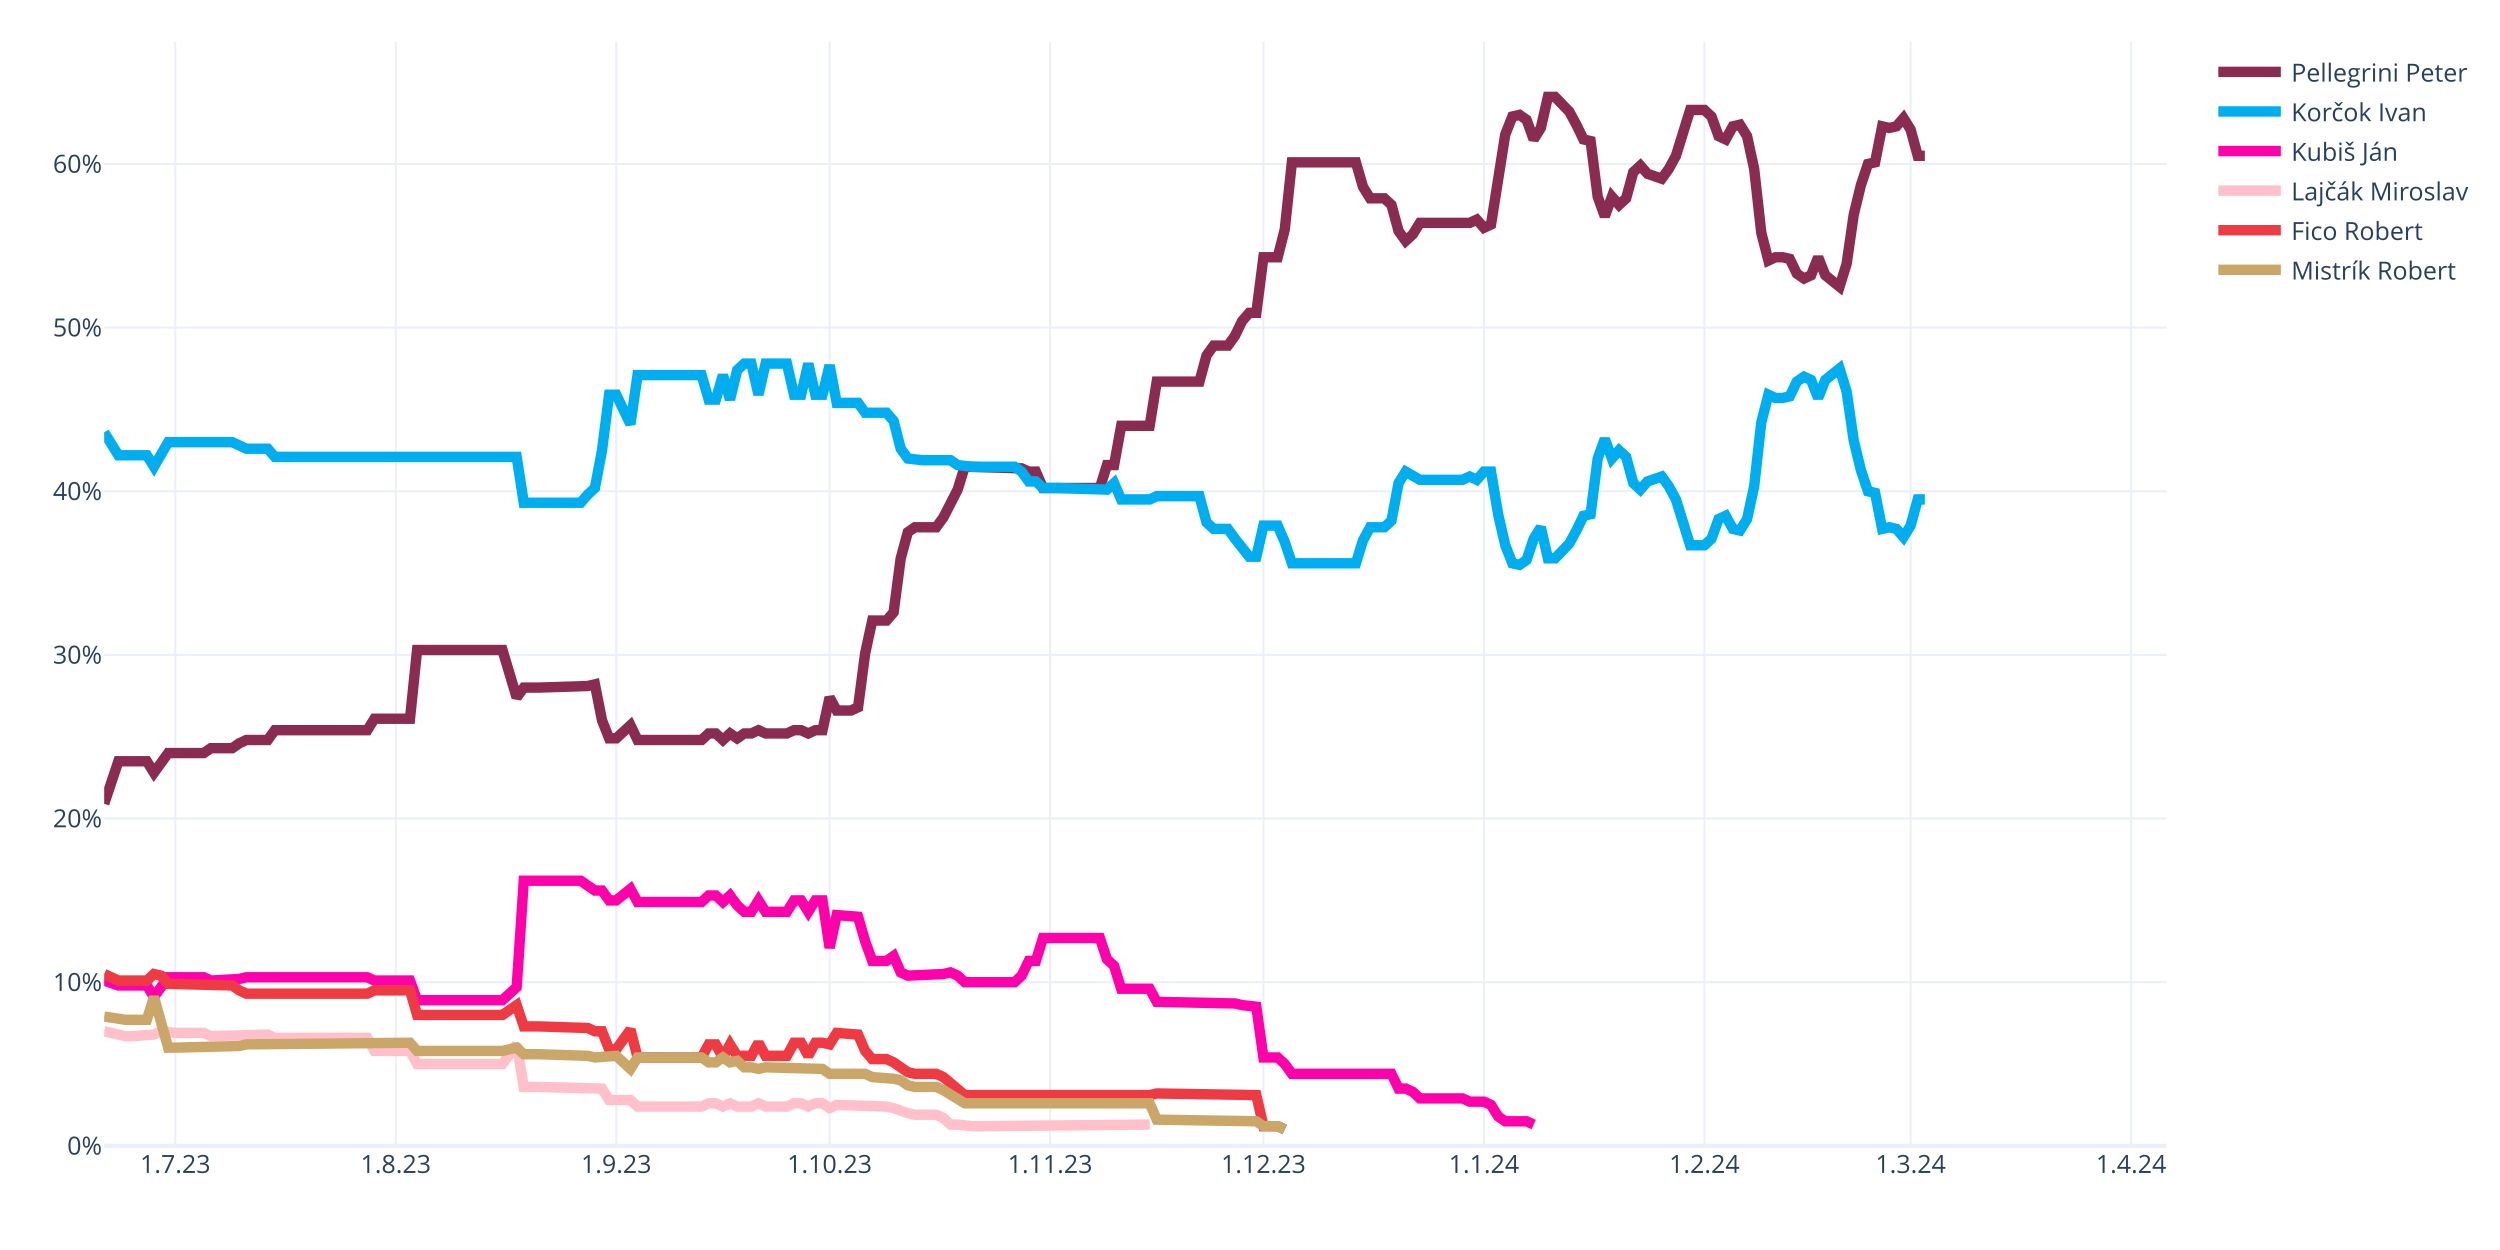
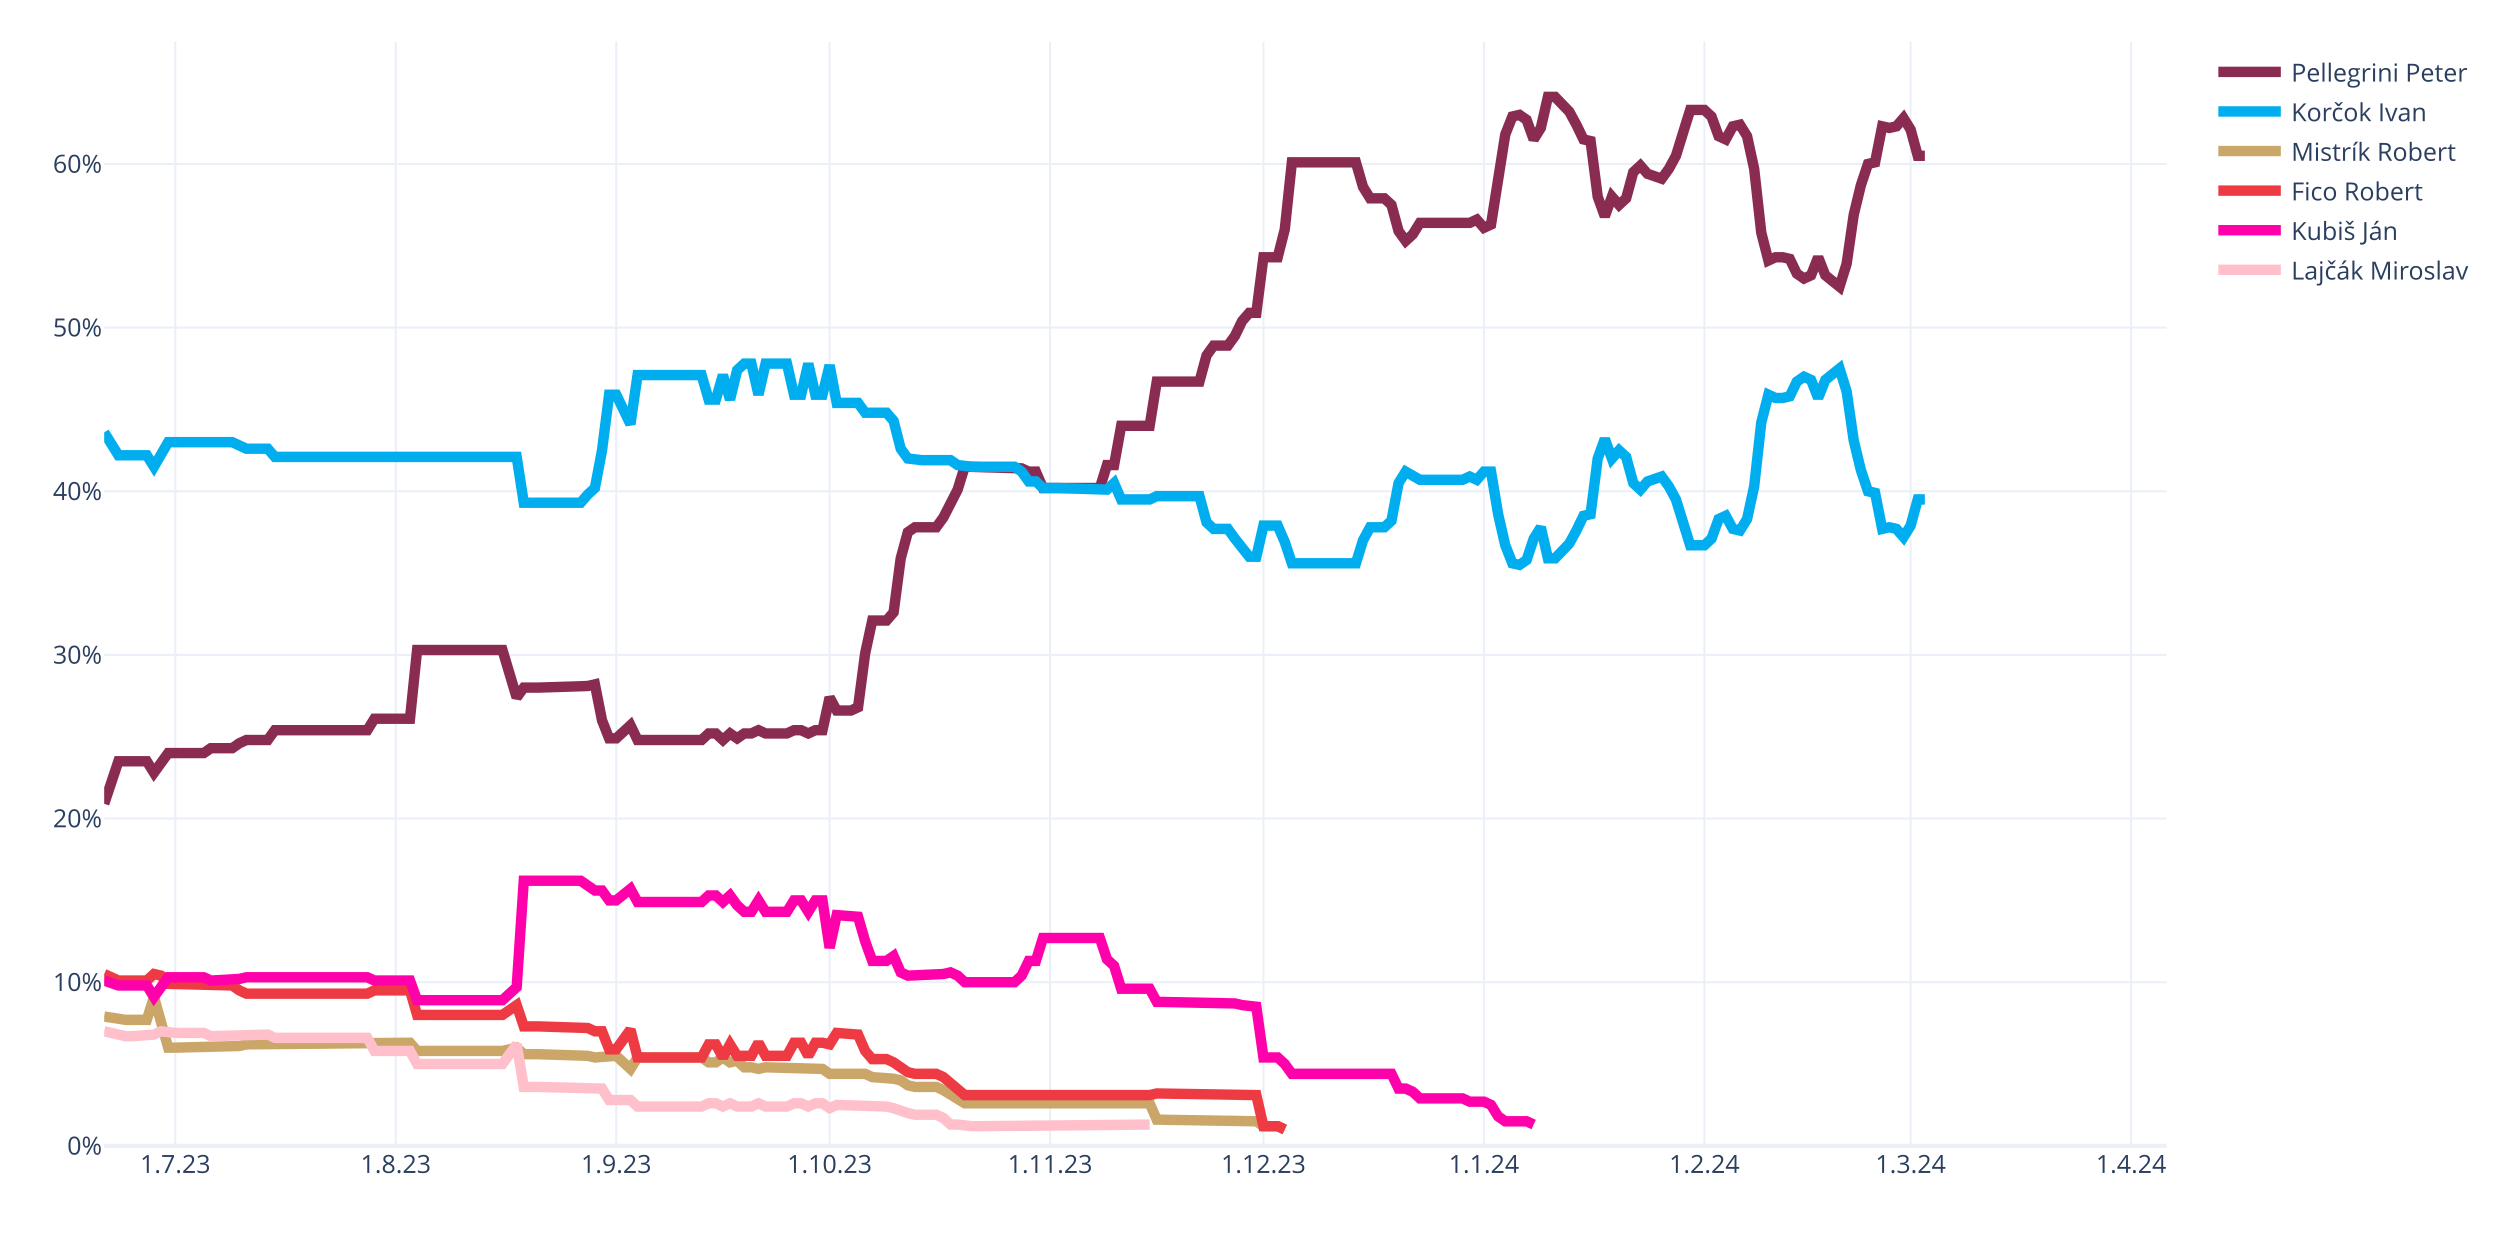
<svg xmlns="http://www.w3.org/2000/svg" class="main-svg" width="1200" height="600" style="" viewBox="0 0 1200 600">
  <rect x="0" y="0" width="1200" height="600" style="fill: rgb(255, 255, 255); fill-opacity: 1;" />
-   <defs id="defs-027086">
+   <defs id="defs-b3adf3">
    <g class="clips">
-       <clipPath id="clip027086xyplot" class="plotclip">
+       <clipPath id="clipb3adf3xyplot" class="plotclip">
        <rect width="990" height="530" />
      </clipPath>
-       <clipPath class="axesclip" id="clip027086x">
+       <clipPath class="axesclip" id="clipb3adf3x">
        <rect x="50" y="0" width="990" height="600" />
      </clipPath>
-       <clipPath class="axesclip" id="clip027086y">
+       <clipPath class="axesclip" id="clipb3adf3y">
        <rect x="0" y="20" width="1200" height="530" />
      </clipPath>
-       <clipPath class="axesclip" id="clip027086xy">
+       <clipPath class="axesclip" id="clipb3adf3xy">
        <rect x="50" y="20" width="990" height="530" />
      </clipPath>
    </g>
    <g class="gradients" />
    <g class="patterns" />
  </defs>
  <g class="bglayer" />
  <g class="layer-below">
    <g class="imagelayer" />
    <g class="shapelayer" />
  </g>
  <g class="cartesianlayer">
    <g class="subplot xy">
      <g class="layer-subplot">
        <g class="shapelayer" />
        <g class="imagelayer" />
      </g>
      <g class="minor-gridlayer">
        <g class="x" />
        <g class="y" />
      </g>
      <g class="gridlayer">
        <g class="x">
          <path class="xgrid crisp" transform="translate(84.14,0)" d="M0,20v530" style="stroke: rgb(235, 240, 248); stroke-opacity: 1; stroke-width: 1px;" />
          <path class="xgrid crisp" transform="translate(189.97,0)" d="M0,20v530" style="stroke: rgb(235, 240, 248); stroke-opacity: 1; stroke-width: 1px;" />
          <path class="xgrid crisp" transform="translate(295.79,0)" d="M0,20v530" style="stroke: rgb(235, 240, 248); stroke-opacity: 1; stroke-width: 1px;" />
          <path class="xgrid crisp" transform="translate(398.21,0)" d="M0,20v530" style="stroke: rgb(235, 240, 248); stroke-opacity: 1; stroke-width: 1px;" />
          <path class="xgrid crisp" transform="translate(504.03,0)" d="M0,20v530" style="stroke: rgb(235, 240, 248); stroke-opacity: 1; stroke-width: 1px;" />
          <path class="xgrid crisp" transform="translate(606.45,0)" d="M0,20v530" style="stroke: rgb(235, 240, 248); stroke-opacity: 1; stroke-width: 1px;" />
          <path class="xgrid crisp" transform="translate(712.28,0)" d="M0,20v530" style="stroke: rgb(235, 240, 248); stroke-opacity: 1; stroke-width: 1px;" />
          <path class="xgrid crisp" transform="translate(818.1,0)" d="M0,20v530" style="stroke: rgb(235, 240, 248); stroke-opacity: 1; stroke-width: 1px;" />
          <path class="xgrid crisp" transform="translate(917.1,0)" d="M0,20v530" style="stroke: rgb(235, 240, 248); stroke-opacity: 1; stroke-width: 1px;" />
          <path class="xgrid crisp" transform="translate(1022.93,0)" d="M0,20v530" style="stroke: rgb(235, 240, 248); stroke-opacity: 1; stroke-width: 1px;" />
        </g>
        <g class="y">
          <path class="ygrid crisp" transform="translate(0,471.45)" d="M50,0h990" style="stroke: rgb(235, 240, 248); stroke-opacity: 1; stroke-width: 1px;" />
          <path class="ygrid crisp" transform="translate(0,392.9)" d="M50,0h990" style="stroke: rgb(235, 240, 248); stroke-opacity: 1; stroke-width: 1px;" />
          <path class="ygrid crisp" transform="translate(0,314.35)" d="M50,0h990" style="stroke: rgb(235, 240, 248); stroke-opacity: 1; stroke-width: 1px;" />
          <path class="ygrid crisp" transform="translate(0,235.8)" d="M50,0h990" style="stroke: rgb(235, 240, 248); stroke-opacity: 1; stroke-width: 1px;" />
          <path class="ygrid crisp" transform="translate(0,157.25)" d="M50,0h990" style="stroke: rgb(235, 240, 248); stroke-opacity: 1; stroke-width: 1px;" />
          <path class="ygrid crisp" transform="translate(0,78.71)" d="M50,0h990" style="stroke: rgb(235, 240, 248); stroke-opacity: 1; stroke-width: 1px;" />
        </g>
      </g>
      <g class="zerolinelayer">
        <path class="yzl zl crisp" transform="translate(0,550)" d="M50,0h990" style="stroke: rgb(235, 240, 248); stroke-opacity: 1; stroke-width: 2px;" />
      </g>
      <path class="xlines-below" />
      <path class="ylines-below" />
      <g class="overlines-below" />
      <g class="xaxislayer-below" />
      <g class="yaxislayer-below" />
      <g class="overaxes-below" />
-       <g class="plot" transform="translate(50,20)" clip-path="url(#clip027086xyplot)">
+       <g class="plot" transform="translate(50,20)" clip-path="url(#clipb3adf3xyplot)">
        <g class="scatterlayer mlayer">
-           <g class="trace scatter tracef68521" style="stroke-miterlimit: 2; opacity: 1;">
+           <g class="trace scatter trace887ee3" style="stroke-miterlimit: 2; opacity: 1;">
            <g class="fills" />
            <g class="errorbars" />
            <g class="lines">
              <path class="js-line" d="M0,365.83L6.83,345.41L10.24,345.41L20.48,345.41L23.9,350.91L30.72,341.48L34.14,341.48L47.79,341.48L51.21,339.13L61.45,339.13L64.86,336.77L68.28,335.2L71.69,335.2L78.52,335.2L81.93,330.49L126.31,330.49L129.72,324.99L146.79,324.99L150.21,292L191.17,292L198,314.78L201.41,310.06L208.24,310.06L232.14,309.28L235.55,308.49L238.97,325.77L242.38,334.41L245.79,334.41L249.21,331.27L252.62,328.13L256.03,335.2L286.76,335.2L290.17,332.06L293.59,332.06L297,335.2L300.41,332.06L303.83,334.41L307.24,332.06L310.66,332.06L314.07,330.49L317.48,332.06L327.72,332.06L331.14,330.49L334.55,330.49L337.97,332.06L341.38,330.49L344.79,330.49L348.21,314.78L351.62,321.06L358.45,321.06L361.86,319.49L365.28,293.57L368.69,277.86L375.52,277.86L378.93,273.93L382.34,248.01L385.76,235.44L389.17,233.08L392.59,233.08L399.41,233.08L402.83,228.37L409.66,215.02L413.07,204.02L440.38,204.81L443.79,206.38L447.21,206.38L450.62,214.23L477.93,214.23L481.34,203.24L484.76,203.24L488.17,184.38L501.83,184.38L505.24,163.18L525.72,163.18L529.14,150.61L532.55,145.89L535.97,145.89L539.38,145.89L542.79,141.18L546.21,134.11L549.62,130.18L553.03,130.18L556.45,103.48L563.28,103.48L566.69,90.12L570.1,57.92L573.52,57.92L600.83,57.92L604.24,69.7L607.66,75.2L611.07,75.2L614.48,75.2L617.9,78.34L621.31,90.91L624.72,95.62L628.14,92.48L631.55,86.98L655.45,86.98L658.86,85.41L662.28,89.34L665.69,87.77L672.52,44.57L675.93,35.93L679.34,35.14L682.76,37.5L686.17,46.92L689.59,41.42L693,26.5L696.41,26.5L703.24,33.57L706.66,39.85L710.07,46.92L713.48,47.71L716.9,74.41L720.31,83.84L723.72,74.41L727.14,78.34L730.55,75.2L733.97,62.63L737.38,59.49L740.79,63.42L747.62,65.77L751.03,61.06L754.45,54.78L757.86,43.78L761.28,32.78L764.69,32.78L768.1,32.78L771.52,35.93L774.93,45.35L778.34,46.92L781.76,40.64L785.17,39.85L788.59,45.35L792,61.06L795.41,91.7L798.83,105.05L802.24,103.48L805.66,103.48L809.07,104.26L812.48,111.33L815.9,113.69L819.31,112.12L822.72,103.48L826.14,112.12L832.97,117.62L836.38,106.62L839.79,83.06L843.21,68.92L846.62,58.71L850.03,57.92L853.45,40.64L856.86,41.42L860.28,40.64L863.69,36.71L867.1,42.21L870.52,54.78L873.93,54.78" style="vector-effect: none; fill: none; stroke: rgb(138, 44, 81); stroke-opacity: 1; stroke-width: 5px; opacity: 1;" />
            </g>
            <g class="points" />
            <g class="text" />
          </g>
-           <g class="trace scatter traceed6f0c" style="stroke-miterlimit: 2; opacity: 1;">
+           <g class="trace scatter trace51cbec" style="stroke-miterlimit: 2; opacity: 1;">
            <g class="fills" />
            <g class="errorbars" />
            <g class="lines">
              <path class="js-line" d="M0,187.53L6.83,198.52L10.24,198.52L20.48,198.52L23.9,204.02L30.72,192.24L34.14,192.24L61.45,192.24L64.86,193.81L68.28,195.38L71.69,195.38L78.52,195.38L81.93,199.31L198,199.31L201.41,221.3L228.72,221.3L232.14,217.37L235.55,214.23L238.97,196.17L242.38,169.46L245.79,169.46L252.62,183.6L256.03,160.03L286.76,160.03L290.17,171.82L293.59,171.82L297,160.03L300.41,171.82L303.83,157.68L307.24,154.54L310.66,154.54L314.07,169.46L317.48,154.54L327.72,154.54L331.14,169.46L334.55,169.46L337.97,154.54L341.38,169.46L344.79,169.46L348.21,155.32L351.62,173.39L361.86,173.39L365.28,178.1L375.52,178.1L378.93,182.03L382.34,195.38L385.76,200.09L392.59,200.88L396,200.88L406.24,200.88L409.66,203.24L416.48,204.02L419.9,204.02L436.97,204.02L440.38,206.38L443.79,211.09L447.21,211.09L450.62,214.23L457.45,214.23L481.34,215.02L484.76,211.88L488.17,219.73L491.59,219.73L501.83,219.73L505.24,218.16L525.72,218.16L529.14,230.73L532.55,233.87L535.97,233.87L539.38,233.87L542.79,238.58L549.62,247.22L553.03,247.22L556.45,232.3L559.86,232.3L563.28,232.3L566.69,240.15L570.1,250.37L573.52,250.37L600.83,250.37L604.24,239.37L607.66,233.08L611.07,233.08L614.48,233.08L617.9,229.94L621.31,211.88L624.72,206.38L631.55,210.3L634.97,210.3L652.03,210.3L655.45,208.73L658.86,210.3L662.28,206.38L665.69,206.38L669.1,226.8L672.52,241.72L675.93,250.37L679.34,251.15L682.76,248.79L686.17,238.58L689.59,233.08L693,248.01L696.41,248.01L703.24,240.94L706.66,234.66L710.07,227.59L713.48,226.8L716.9,200.09L720.31,190.67L723.72,200.09L727.14,196.17L730.55,199.31L733.97,211.88L737.38,215.02L740.79,211.09L747.62,208.73L751.03,213.45L754.45,219.73L757.86,230.73L761.28,241.72L764.69,241.72L768.1,241.72L771.52,238.58L774.93,229.16L778.34,227.59L781.76,233.87L785.17,234.66L788.59,229.16L792,213.45L795.41,182.81L798.83,169.46L802.24,171.03L805.66,171.03L809.07,170.24L812.48,163.18L815.9,160.82L819.31,162.39L822.72,171.03L826.14,162.39L832.97,156.89L836.38,167.89L839.79,191.45L843.21,205.59L846.62,215.8L850.03,216.59L853.45,233.87L856.86,233.08L860.28,233.87L863.69,237.8L867.1,232.3L870.52,219.73L873.93,219.73" style="vector-effect: none; fill: none; stroke: rgb(0, 174, 239); stroke-opacity: 1; stroke-width: 5px; opacity: 1;" />
            </g>
            <g class="points" />
            <g class="text" />
          </g>
-           <g class="trace scatter tracefbf4db" style="stroke-miterlimit: 2; opacity: 1;">
+           <g class="trace scatter trace148188" style="stroke-miterlimit: 2; opacity: 1;">
+             <g class="fills" />
+             <g class="errorbars" />
+             <g class="lines">
+               <path class="js-line" d="M0,467.95L10.24,469.52L13.66,469.52L20.48,469.52L23.9,458.52L30.72,482.87L34.14,482.87L64.86,482.09L68.28,481.3L146.79,480.51L150.21,484.44L191.17,484.44L198,482.87L201.41,486.01L208.24,486.01L232.14,486.8L235.55,487.58L245.79,486.8L249.21,489.94L252.62,493.08L256.03,487.58L286.76,487.58L290.17,489.94L293.59,489.94L297,487.58L300.41,489.94L303.83,489.15L307.24,492.3L310.66,492.3L314.07,493.08L317.48,492.3L344.79,493.08L348.21,495.44L365.28,495.44L368.69,497.01L378.93,497.79L382.34,498.58L385.76,500.94L389.17,501.72L399.41,501.72L402.83,503.29L413.07,509.58L416.48,509.58L501.83,509.58L505.24,517.43L553.03,518.22L556.45,520.57L563.28,520.57L566.69,522.15" style="vector-effect: none; fill: none; stroke: rgb(202, 166, 105); stroke-opacity: 1; stroke-width: 5px; opacity: 1;" />
+             </g>
+             <g class="points" />
+             <g class="text" />
+           </g>
+           <g class="trace scatter trace25672a" style="stroke-miterlimit: 2; opacity: 1;">
+             <g class="fills" />
+             <g class="errorbars" />
+             <g class="lines">
+               <path class="js-line" d="M0,447.52L6.83,450.67L10.24,450.67L20.48,450.67L23.9,447.52L27.31,448.31L30.72,452.24L61.45,453.02L64.86,455.38L68.28,456.95L71.69,456.95L126.31,456.95L129.72,455.38L146.79,455.38L150.21,467.16L191.17,467.16L198,462.45L201.41,472.66L208.24,472.66L232.14,473.44L235.55,475.02L238.97,475.02L242.38,483.66L245.79,483.66L249.21,478.94L252.62,474.23L256.03,487.58L286.76,487.58L290.17,481.3L293.59,481.3L297,487.58L300.41,481.3L303.83,486.8L310.66,486.8L314.07,480.51L317.48,486.8L320.9,486.8L327.72,486.8L331.14,480.51L334.55,480.51L337.97,486.8L341.38,480.51L344.79,480.51L348.21,481.3L351.62,475.8L361.86,476.59L365.28,484.44L368.69,488.37L372.1,488.37L375.52,488.37L378.93,489.94L385.76,494.65L389.17,495.44L399.41,495.44L402.83,497.01L413.07,505.65L416.48,505.65L501.83,505.65L505.24,504.86L553.03,505.65L556.45,520.57L563.28,520.57L566.69,522.15" style="vector-effect: none; fill: none; stroke: rgb(238, 58, 67); stroke-opacity: 1; stroke-width: 5px; opacity: 1;" />
+             </g>
+             <g class="points" />
+             <g class="text" />
+           </g>
+           <g class="trace scatter trace06493a" style="stroke-miterlimit: 2; opacity: 1;">
            <g class="fills" />
            <g class="errorbars" />
            <g class="lines">
              <path class="js-line" d="M0,450.67L6.83,453.02L10.24,453.02L20.48,453.02L23.9,458.52L30.72,449.09L34.14,449.09L47.79,449.09L51.21,450.67L64.86,449.88L68.28,449.09L126.31,449.09L129.72,450.67L146.79,450.67L150.21,460.09L191.17,460.09L198,453.81L201.41,402.75L208.24,402.75L228.72,402.75L232.14,405.11L235.55,407.46L238.97,407.46L242.38,412.18L245.79,412.18L252.62,406.68L256.03,412.96L286.76,412.96L290.17,409.82L293.59,409.82L297,412.96L300.41,409.82L303.83,414.53L307.24,417.67L310.66,417.67L314.07,412.18L317.48,417.67L327.72,417.67L331.14,412.18L334.55,412.18L337.97,417.67L341.38,412.18L344.79,412.18L348.21,434.96L351.62,419.25L361.86,420.03L365.28,431.81L368.69,441.24L372.1,441.24L375.52,441.24L378.93,438.88L382.34,446.74L385.76,448.31L402.83,447.52L406.24,446.74L409.66,448.31L413.07,451.45L436.97,451.45L440.38,448.31L443.79,441.24L447.21,441.24L450.62,430.24L457.45,430.24L477.93,430.24L481.34,440.45L484.76,443.6L488.17,454.59L501.83,454.59L505.24,460.88L542.79,461.66L546.21,462.45L553.03,463.23L556.45,487.58L563.28,487.58L566.69,490.73L570.1,495.44L573.52,495.44L617.9,495.44L621.31,502.51L624.72,502.51L628.14,504.08L631.55,507.22L634.97,507.22L652.03,507.22L655.45,508.79L662.28,508.79L665.69,510.36L669.1,515.86L672.52,518.22L682.76,518.22L686.17,519.79" style="vector-effect: none; fill: none; stroke: rgb(255, 1, 170); stroke-opacity: 1; stroke-width: 5px; opacity: 1;" />
            </g>
            <g class="points" />
            <g class="text" />
          </g>
-           <g class="trace scatter trace09f6d4" style="stroke-miterlimit: 2; opacity: 1;">
+           <g class="trace scatter traced12059" style="stroke-miterlimit: 2; opacity: 1;">
            <g class="fills" />
            <g class="errorbars" />
            <g class="lines">
              <path class="js-line" d="M0,475.02L10.24,477.37L13.66,477.37L23.9,476.59L27.31,475.02L34.14,475.8L37.55,475.8L47.79,475.8L51.21,477.37L78.52,476.59L81.93,478.16L126.31,478.16L129.72,484.44L146.79,484.44L150.21,490.73L191.17,490.73L198,481.3L201.41,501.72L208.24,501.72L238.97,502.51L242.38,508.01L252.62,508.01L256.03,511.15L286.76,511.15L290.17,509.58L293.59,509.58L297,511.15L300.41,509.58L303.83,511.15L310.66,511.15L314.07,509.58L317.48,511.15L320.9,511.15L327.72,511.15L331.14,509.58L334.55,509.58L337.97,511.15L341.38,509.58L344.79,509.58L348.21,511.93L351.62,510.36L375.52,511.15L378.93,511.93L385.76,514.29L389.17,515.08L399.41,515.08L402.83,516.65L406.24,519.79L409.66,519.79L416.48,520.57L419.9,520.57L501.83,519.79" style="vector-effect: none; fill: none; stroke: rgb(255, 192, 203); stroke-opacity: 1; stroke-width: 5px; opacity: 1;" />
-             </g>
-             <g class="points" />
-             <g class="text" />
-           </g>
-           <g class="trace scatter trace2b1dd3" style="stroke-miterlimit: 2; opacity: 1;">
-             <g class="fills" />
-             <g class="errorbars" />
-             <g class="lines">
-               <path class="js-line" d="M0,447.52L6.83,450.67L10.24,450.67L20.48,450.67L23.9,447.52L27.31,448.31L30.72,452.24L61.45,453.02L64.86,455.38L68.28,456.95L71.69,456.95L126.31,456.95L129.72,455.38L146.79,455.38L150.21,467.16L191.17,467.16L198,462.45L201.41,472.66L208.24,472.66L232.14,473.44L235.55,475.02L238.97,475.02L242.38,483.66L245.79,483.66L249.21,478.94L252.62,474.23L256.03,487.58L286.76,487.58L290.17,481.3L293.59,481.3L297,487.58L300.41,481.3L303.83,486.8L310.66,486.8L314.07,480.51L317.48,486.8L320.9,486.8L327.72,486.8L331.14,480.51L334.55,480.51L337.97,486.8L341.38,480.51L344.79,480.51L348.21,481.3L351.62,475.8L361.86,476.59L365.28,484.44L368.69,488.37L372.1,488.37L375.52,488.37L378.93,489.94L385.76,494.65L389.17,495.44L399.41,495.44L402.83,497.01L413.07,505.65L416.48,505.65L501.83,505.65L505.24,504.86L553.03,505.65L556.45,520.57L563.28,520.57L566.69,522.15" style="vector-effect: none; fill: none; stroke: rgb(238, 58, 67); stroke-opacity: 1; stroke-width: 5px; opacity: 1;" />
-             </g>
-             <g class="points" />
-             <g class="text" />
-           </g>
-           <g class="trace scatter trace17872a" style="stroke-miterlimit: 2; opacity: 1;">
-             <g class="fills" />
-             <g class="errorbars" />
-             <g class="lines">
-               <path class="js-line" d="M0,467.95L10.24,469.52L13.66,469.52L20.48,469.52L23.9,458.52L30.72,482.87L34.14,482.87L64.86,482.09L68.28,481.3L146.79,480.51L150.21,484.44L191.17,484.44L198,482.87L201.41,486.01L208.24,486.01L232.14,486.8L235.55,487.58L245.79,486.8L249.21,489.94L252.62,493.08L256.03,487.58L286.76,487.58L290.17,489.94L293.59,489.94L297,487.58L300.41,489.94L303.83,489.15L307.24,492.3L310.66,492.3L314.07,493.08L317.48,492.3L344.79,493.08L348.21,495.44L365.28,495.44L368.69,497.01L378.93,497.79L382.34,498.58L385.76,500.94L389.17,501.72L399.41,501.72L402.83,503.29L413.07,509.58L416.48,509.58L501.83,509.58L505.24,517.43L553.03,518.22L556.45,520.57L563.28,520.57L566.69,522.15" style="vector-effect: none; fill: none; stroke: rgb(202, 166, 105); stroke-opacity: 1; stroke-width: 5px; opacity: 1;" />
            </g>
            <g class="points" />
            <g class="text" />
          </g>
        </g>
      </g>
      <g class="overplot" />
      <path class="xlines-above crisp" d="M0,0" style="fill: none;" />
      <path class="ylines-above crisp" d="M0,0" style="fill: none;" />
      <g class="overlines-above" />
      <g class="xaxislayer-above">
        <g class="xtick">
          <text text-anchor="middle" x="0" y="563" transform="translate(84.14,0)" style="font-family: 'Open Sans', verdana, arial, sans-serif; font-size: 12px; fill: rgb(42, 63, 95); fill-opacity: 1; white-space: pre; opacity: 1;">1.7.23</text>
        </g>
        <g class="xtick">
          <text text-anchor="middle" x="0" y="563" style="font-family: 'Open Sans', verdana, arial, sans-serif; font-size: 12px; fill: rgb(42, 63, 95); fill-opacity: 1; white-space: pre; opacity: 1;" transform="translate(189.97,0)">1.8.23</text>
        </g>
        <g class="xtick">
          <text text-anchor="middle" x="0" y="563" style="font-family: 'Open Sans', verdana, arial, sans-serif; font-size: 12px; fill: rgb(42, 63, 95); fill-opacity: 1; white-space: pre; opacity: 1;" transform="translate(295.79,0)">1.9.23</text>
        </g>
        <g class="xtick">
          <text text-anchor="middle" x="0" y="563" style="font-family: 'Open Sans', verdana, arial, sans-serif; font-size: 12px; fill: rgb(42, 63, 95); fill-opacity: 1; white-space: pre; opacity: 1;" transform="translate(398.21,0)">1.10.23</text>
        </g>
        <g class="xtick">
          <text text-anchor="middle" x="0" y="563" style="font-family: 'Open Sans', verdana, arial, sans-serif; font-size: 12px; fill: rgb(42, 63, 95); fill-opacity: 1; white-space: pre; opacity: 1;" transform="translate(504.03,0)">1.11.23</text>
        </g>
        <g class="xtick">
          <text text-anchor="middle" x="0" y="563" style="font-family: 'Open Sans', verdana, arial, sans-serif; font-size: 12px; fill: rgb(42, 63, 95); fill-opacity: 1; white-space: pre; opacity: 1;" transform="translate(606.45,0)">1.12.23</text>
        </g>
        <g class="xtick">
          <text text-anchor="middle" x="0" y="563" style="font-family: 'Open Sans', verdana, arial, sans-serif; font-size: 12px; fill: rgb(42, 63, 95); fill-opacity: 1; white-space: pre; opacity: 1;" transform="translate(712.28,0)">1.1.24</text>
        </g>
        <g class="xtick">
          <text text-anchor="middle" x="0" y="563" style="font-family: 'Open Sans', verdana, arial, sans-serif; font-size: 12px; fill: rgb(42, 63, 95); fill-opacity: 1; white-space: pre; opacity: 1;" transform="translate(818.1,0)">1.2.24</text>
        </g>
        <g class="xtick">
          <text text-anchor="middle" x="0" y="563" style="font-family: 'Open Sans', verdana, arial, sans-serif; font-size: 12px; fill: rgb(42, 63, 95); fill-opacity: 1; white-space: pre; opacity: 1;" transform="translate(917.1,0)">1.3.24</text>
        </g>
        <g class="xtick">
          <text text-anchor="middle" x="0" y="563" style="font-family: 'Open Sans', verdana, arial, sans-serif; font-size: 12px; fill: rgb(42, 63, 95); fill-opacity: 1; white-space: pre; opacity: 1;" transform="translate(1022.93,0)">1.4.24</text>
        </g>
      </g>
      <g class="yaxislayer-above">
        <g class="ytick">
          <text text-anchor="end" x="49" y="4.2" transform="translate(0,550)" style="font-family: 'Open Sans', verdana, arial, sans-serif; font-size: 12px; fill: rgb(42, 63, 95); fill-opacity: 1; white-space: pre; opacity: 1;">0%</text>
        </g>
        <g class="ytick">
          <text text-anchor="end" x="49" y="4.2" style="font-family: 'Open Sans', verdana, arial, sans-serif; font-size: 12px; fill: rgb(42, 63, 95); fill-opacity: 1; white-space: pre; opacity: 1;" transform="translate(0,471.45)">10%</text>
        </g>
        <g class="ytick">
          <text text-anchor="end" x="49" y="4.2" style="font-family: 'Open Sans', verdana, arial, sans-serif; font-size: 12px; fill: rgb(42, 63, 95); fill-opacity: 1; white-space: pre; opacity: 1;" transform="translate(0,392.9)">20%</text>
        </g>
        <g class="ytick">
          <text text-anchor="end" x="49" y="4.2" style="font-family: 'Open Sans', verdana, arial, sans-serif; font-size: 12px; fill: rgb(42, 63, 95); fill-opacity: 1; white-space: pre; opacity: 1;" transform="translate(0,314.35)">30%</text>
        </g>
        <g class="ytick">
          <text text-anchor="end" x="49" y="4.2" style="font-family: 'Open Sans', verdana, arial, sans-serif; font-size: 12px; fill: rgb(42, 63, 95); fill-opacity: 1; white-space: pre; opacity: 1;" transform="translate(0,235.8)">40%</text>
        </g>
        <g class="ytick">
          <text text-anchor="end" x="49" y="4.2" style="font-family: 'Open Sans', verdana, arial, sans-serif; font-size: 12px; fill: rgb(42, 63, 95); fill-opacity: 1; white-space: pre; opacity: 1;" transform="translate(0,157.25)">50%</text>
        </g>
        <g class="ytick">
          <text text-anchor="end" x="49" y="4.2" style="font-family: 'Open Sans', verdana, arial, sans-serif; font-size: 12px; fill: rgb(42, 63, 95); fill-opacity: 1; white-space: pre; opacity: 1;" transform="translate(0,78.71)">60%</text>
        </g>
      </g>
      <g class="overaxes-above" />
    </g>
  </g>
  <g class="polarlayer" />
  <g class="smithlayer" />
  <g class="ternarylayer" />
  <g class="geolayer" />
  <g class="funnelarealayer" />
  <g class="pielayer" />
  <g class="iciclelayer" />
  <g class="treemaplayer" />
  <g class="sunburstlayer" />
  <g class="glimages" />
-   <defs id="topdefs-027086">
+   <defs id="topdefs-b3adf3">
    <g class="clips" />
-     <clipPath id="legend027086">
+     <clipPath id="legendb3adf3">
      <rect width="128" height="124" x="0" y="0" />
    </clipPath>
  </defs>
  <g class="layer-above">
    <g class="imagelayer" />
    <g class="shapelayer" />
  </g>
  <g class="infolayer">
    <g class="legend" pointer-events="all" transform="translate(1059.8,20)">
      <rect class="bg" shape-rendering="crispEdges" style="stroke: rgb(68, 68, 68); stroke-opacity: 1; fill: rgb(255, 255, 255); fill-opacity: 1; stroke-width: 0px;" width="128" height="124" x="0" y="0" />
-       <g class="scrollbox" transform="" clip-path="url(#legend027086)">
+       <g class="scrollbox" transform="" clip-path="url(#legendb3adf3)">
        <g class="groups">
          <g class="traces" transform="translate(0,14.5)" style="opacity: 1;">
            <text class="legendtext" text-anchor="start" x="40" y="4.68" style="font-family: 'Open Sans', verdana, arial, sans-serif; font-size: 12px; fill: rgb(42, 63, 95); fill-opacity: 1; white-space: pre;">Pellegrini Peter</text>
            <g class="layers" style="opacity: 1;">
              <g class="legendfill" />
              <g class="legendlines">
                <path class="js-line" d="M5,0h30" style="fill: none; stroke: rgb(138, 44, 81); stroke-opacity: 1; stroke-width: 5px;" />
              </g>
              <g class="legendsymbols">
                <g class="legendpoints" />
              </g>
            </g>
            <rect class="legendtoggle" x="0" y="-9.5" width="122.703" height="19" style="fill: rgb(0, 0, 0); fill-opacity: 0;" />
          </g>
          <g class="traces" transform="translate(0,33.5)" style="opacity: 1;">
            <text class="legendtext" text-anchor="start" x="40" y="4.68" style="font-family: 'Open Sans', verdana, arial, sans-serif; font-size: 12px; fill: rgb(42, 63, 95); fill-opacity: 1; white-space: pre;">Korčok Ivan</text>
            <g class="layers" style="opacity: 1;">
              <g class="legendfill" />
              <g class="legendlines">
                <path class="js-line" d="M5,0h30" style="fill: none; stroke: rgb(0, 174, 239); stroke-opacity: 1; stroke-width: 5px;" />
              </g>
              <g class="legendsymbols">
                <g class="legendpoints" />
              </g>
            </g>
            <rect class="legendtoggle" x="0" y="-9.5" width="122.703" height="19" style="fill: rgb(0, 0, 0); fill-opacity: 0;" />
          </g>
          <g class="traces" transform="translate(0,52.5)" style="opacity: 1;">
+             <text class="legendtext" text-anchor="start" x="40" y="4.68" style="font-family: 'Open Sans', verdana, arial, sans-serif; font-size: 12px; fill: rgb(42, 63, 95); fill-opacity: 1; white-space: pre;">Mistrík Robert</text>
+             <g class="layers" style="opacity: 1;">
+               <g class="legendfill" />
+               <g class="legendlines">
+                 <path class="js-line" d="M5,0h30" style="fill: none; stroke: rgb(202, 166, 105); stroke-opacity: 1; stroke-width: 5px;" />
+               </g>
+               <g class="legendsymbols">
+                 <g class="legendpoints" />
+               </g>
+             </g>
+             <rect class="legendtoggle" x="0" y="-9.5" width="122.703" height="19" style="fill: rgb(0, 0, 0); fill-opacity: 0;" />
+           </g>
+           <g class="traces" transform="translate(0,71.5)" style="opacity: 1;">
+             <text class="legendtext" text-anchor="start" x="40" y="4.68" style="font-family: 'Open Sans', verdana, arial, sans-serif; font-size: 12px; fill: rgb(42, 63, 95); fill-opacity: 1; white-space: pre;">Fico Robert</text>
+             <g class="layers" style="opacity: 1;">
+               <g class="legendfill" />
+               <g class="legendlines">
+                 <path class="js-line" d="M5,0h30" style="fill: none; stroke: rgb(238, 58, 67); stroke-opacity: 1; stroke-width: 5px;" />
+               </g>
+               <g class="legendsymbols">
+                 <g class="legendpoints" />
+               </g>
+             </g>
+             <rect class="legendtoggle" x="0" y="-9.5" width="122.703" height="19" style="fill: rgb(0, 0, 0); fill-opacity: 0;" />
+           </g>
+           <g class="traces" transform="translate(0,90.5)" style="opacity: 1;">
            <text class="legendtext" text-anchor="start" x="40" y="4.68" style="font-family: 'Open Sans', verdana, arial, sans-serif; font-size: 12px; fill: rgb(42, 63, 95); fill-opacity: 1; white-space: pre;">Kubiš Ján</text>
            <g class="layers" style="opacity: 1;">
              <g class="legendfill" />
              <g class="legendlines">
                <path class="js-line" d="M5,0h30" style="fill: none; stroke: rgb(255, 1, 170); stroke-opacity: 1; stroke-width: 5px;" />
              </g>
              <g class="legendsymbols">
                <g class="legendpoints" />
              </g>
            </g>
            <rect class="legendtoggle" x="0" y="-9.5" width="122.703" height="19" style="fill: rgb(0, 0, 0); fill-opacity: 0;" />
          </g>
-           <g class="traces" transform="translate(0,71.5)" style="opacity: 1;">
+           <g class="traces" transform="translate(0,109.5)" style="opacity: 1;">
            <text class="legendtext" text-anchor="start" x="40" y="4.68" style="font-family: 'Open Sans', verdana, arial, sans-serif; font-size: 12px; fill: rgb(42, 63, 95); fill-opacity: 1; white-space: pre;">Lajčák Miroslav</text>
            <g class="layers" style="opacity: 1;">
              <g class="legendfill" />
              <g class="legendlines">
                <path class="js-line" d="M5,0h30" style="fill: none; stroke: rgb(255, 192, 203); stroke-opacity: 1; stroke-width: 5px;" />
-               </g>
-               <g class="legendsymbols">
-                 <g class="legendpoints" />
-               </g>
-             </g>
-             <rect class="legendtoggle" x="0" y="-9.5" width="122.703" height="19" style="fill: rgb(0, 0, 0); fill-opacity: 0;" />
-           </g>
-           <g class="traces" transform="translate(0,90.5)" style="opacity: 1;">
-             <text class="legendtext" text-anchor="start" x="40" y="4.68" style="font-family: 'Open Sans', verdana, arial, sans-serif; font-size: 12px; fill: rgb(42, 63, 95); fill-opacity: 1; white-space: pre;">Fico Robert</text>
-             <g class="layers" style="opacity: 1;">
-               <g class="legendfill" />
-               <g class="legendlines">
-                 <path class="js-line" d="M5,0h30" style="fill: none; stroke: rgb(238, 58, 67); stroke-opacity: 1; stroke-width: 5px;" />
-               </g>
-               <g class="legendsymbols">
-                 <g class="legendpoints" />
-               </g>
-             </g>
-             <rect class="legendtoggle" x="0" y="-9.5" width="122.703" height="19" style="fill: rgb(0, 0, 0); fill-opacity: 0;" />
-           </g>
-           <g class="traces" transform="translate(0,109.5)" style="opacity: 1;">
-             <text class="legendtext" text-anchor="start" x="40" y="4.68" style="font-family: 'Open Sans', verdana, arial, sans-serif; font-size: 12px; fill: rgb(42, 63, 95); fill-opacity: 1; white-space: pre;">Mistrík Robert</text>
-             <g class="layers" style="opacity: 1;">
-               <g class="legendfill" />
-               <g class="legendlines">
-                 <path class="js-line" d="M5,0h30" style="fill: none; stroke: rgb(202, 166, 105); stroke-opacity: 1; stroke-width: 5px;" />
              </g>
              <g class="legendsymbols">
                <g class="legendpoints" />
              </g>
            </g>
            <rect class="legendtoggle" x="0" y="-9.5" width="122.703" height="19" style="fill: rgb(0, 0, 0); fill-opacity: 0;" />
          </g>
        </g>
      </g>
      <rect class="scrollbar" rx="20" ry="3" width="0" height="0" style="fill: rgb(128, 139, 164); fill-opacity: 1;" x="0" y="0" />
    </g>
    <g class="g-gtitle" />
    <g class="g-xtitle" />
    <g class="g-ytitle" />
  </g>
</svg>
